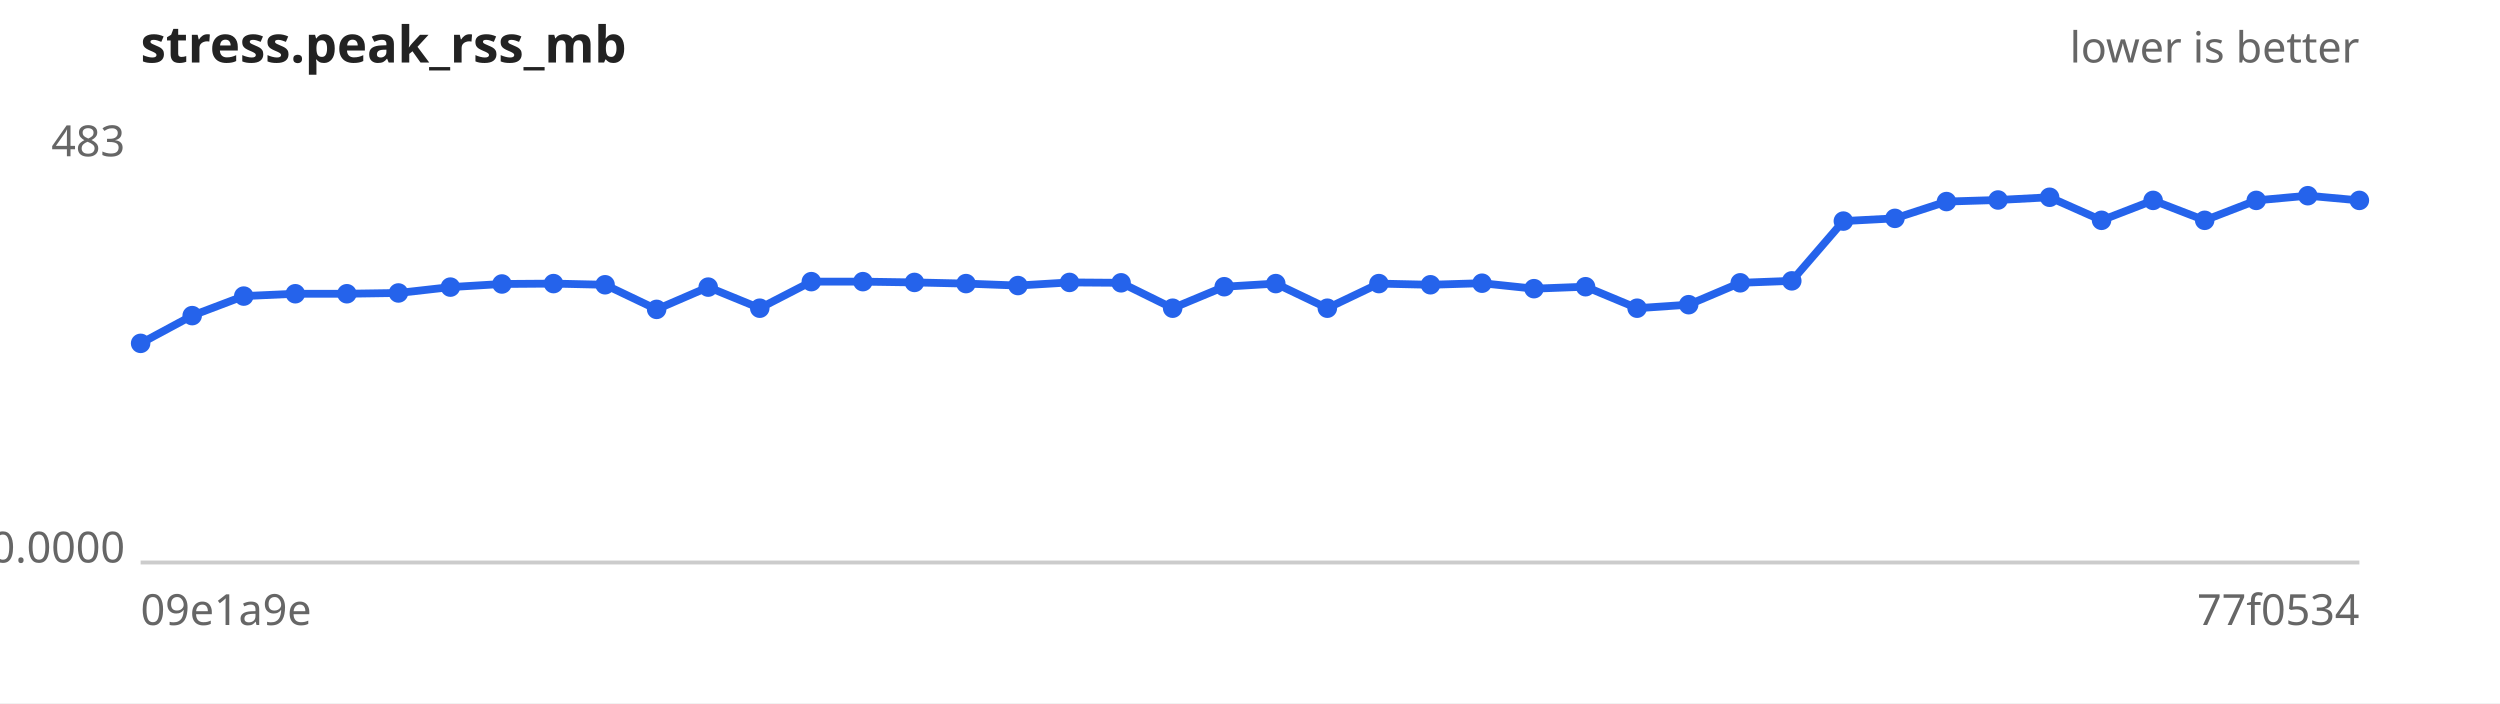
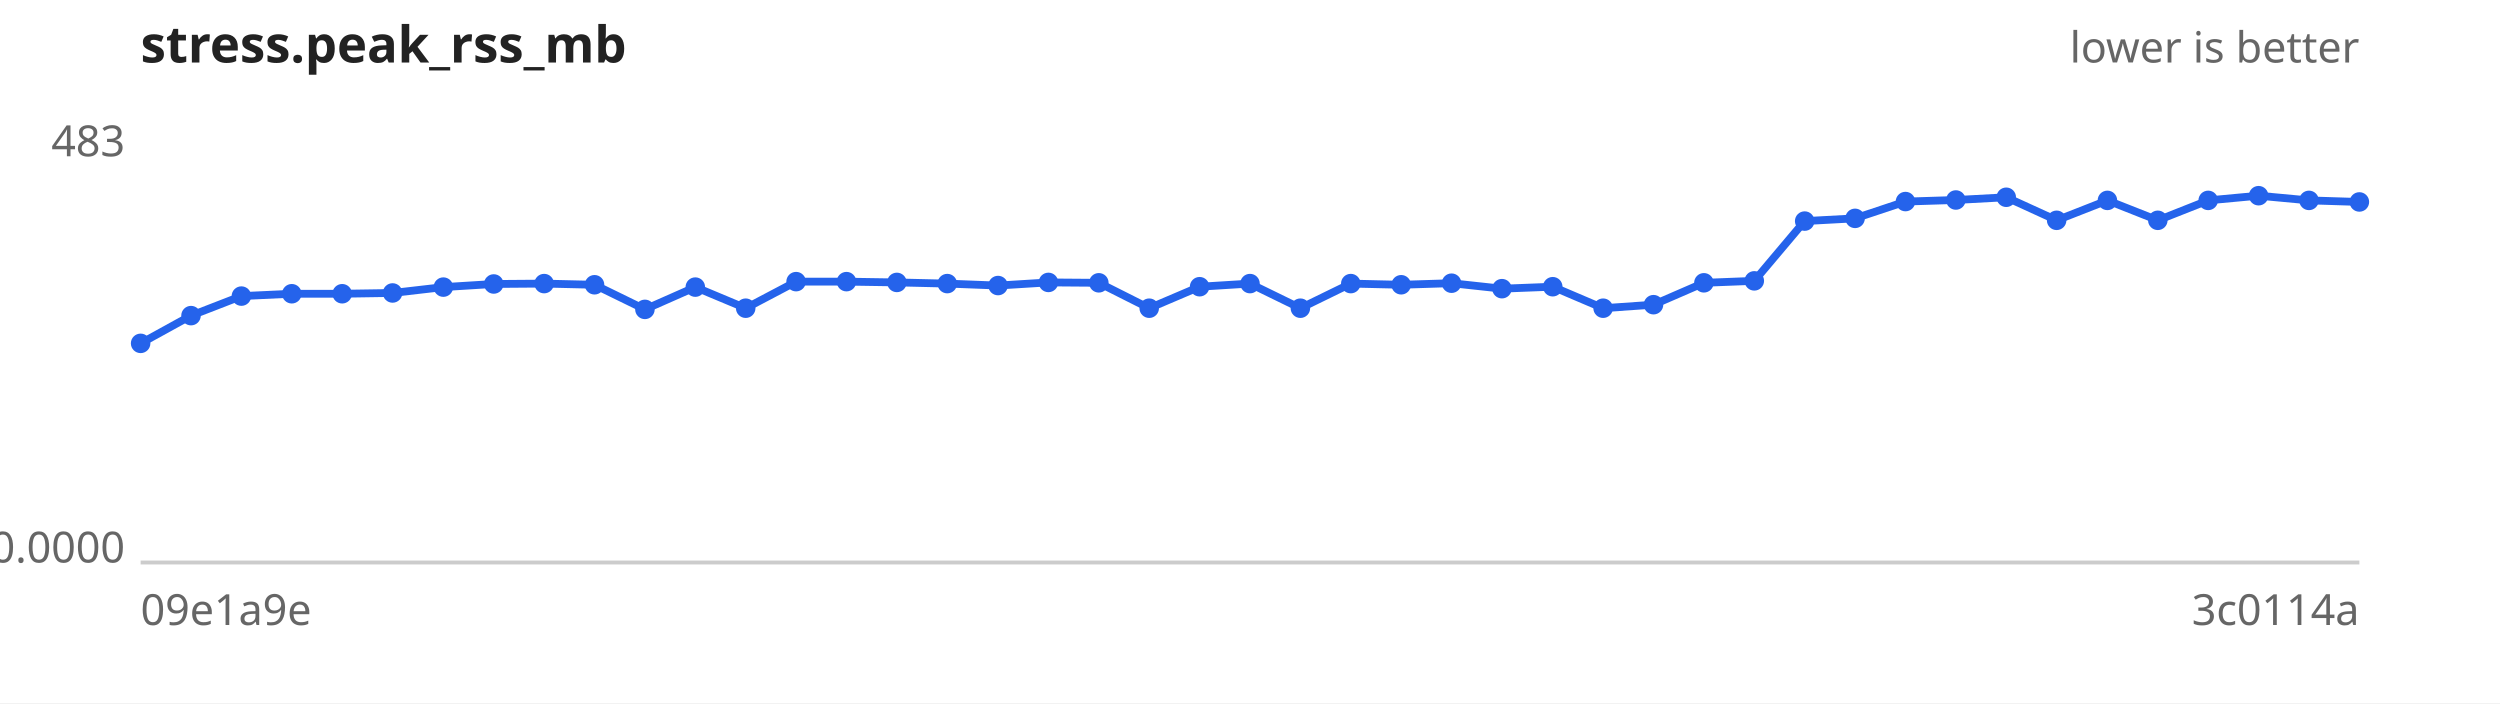
<svg xmlns="http://www.w3.org/2000/svg" width="640" height="180" viewBox="0 0 640 180" font-family="sans-serif" font-size="11">
  <rect width="640" height="180" fill="#ffffff" />
  <text x="36" y="16" font-size="13" font-weight="bold" fill="#222">stress.peak_rss_mb</text>
  <text x="604" y="16" text-anchor="end" fill="#666">lower is better</text>
  <line x1="36" y1="144" x2="604" y2="144" stroke="#ccc" />
  <text x="32" y="40.0" text-anchor="end" fill="#666">483</text>
  <text x="32" y="144.0" text-anchor="end" fill="#666">0.0000</text>
  <text x="36" y="160" fill="#666">09e1a9e</text>
-   <text x="604" y="160" text-anchor="end" fill="#666">77f0534</text>
-   <path d="M36.0,87.9 L49.2,80.8 L62.4,75.8 L75.6,75.2 L88.8,75.2 L102.0,75.0 L115.3,73.5 L128.5,72.7 L141.7,72.6 L154.9,72.9 L168.1,79.2 L181.3,73.5 L194.5,78.9 L207.7,72.1 L220.9,72.1 L234.1,72.3 L247.3,72.6 L260.6,73.1 L273.8,72.3 L287.0,72.4 L300.2,78.9 L313.4,73.4 L326.6,72.6 L339.8,78.9 L353.0,72.6 L366.2,72.9 L379.4,72.5 L392.7,73.9 L405.9,73.4 L419.1,78.9 L432.3,78.0 L445.5,72.4 L458.7,71.9 L471.9,56.6 L485.1,55.9 L498.3,51.6 L511.5,51.2 L524.7,50.5 L538.0,56.4 L551.2,51.3 L564.4,56.4 L577.6,51.3 L590.8,50.1 L604.0,51.3" fill="none" stroke="#2563eb" stroke-width="2" />
+   <text x="604" y="160" text-anchor="end" fill="#666">3c0114a</text>
+   <path d="M36.0,87.9 L48.9,80.8 L61.8,75.8 L74.7,75.2 L87.6,75.2 L100.5,75.0 L113.5,73.5 L126.4,72.7 L139.3,72.6 L152.2,72.9 L165.1,79.2 L178.0,73.5 L190.9,78.9 L203.8,72.1 L216.7,72.1 L229.6,72.3 L242.5,72.6 L255.5,73.1 L268.4,72.3 L281.3,72.4 L294.2,78.9 L307.1,73.4 L320.0,72.6 L332.9,78.9 L345.8,72.6 L358.7,72.9 L371.6,72.5 L384.5,73.9 L397.5,73.4 L410.4,78.9 L423.3,78.0 L436.2,72.4 L449.1,71.9 L462.0,56.6 L474.9,55.9 L487.8,51.6 L500.7,51.2 L513.6,50.5 L526.5,56.4 L539.5,51.3 L552.4,56.4 L565.3,51.3 L578.2,50.1 L591.1,51.3 L604.0,51.7" fill="none" stroke="#2563eb" stroke-width="2" />
  <g fill="#2563eb">
    <circle cx="36.0" cy="87.9" r="2.5" />
-     <circle cx="49.2" cy="80.8" r="2.5" />
-     <circle cx="62.4" cy="75.8" r="2.5" />
-     <circle cx="75.6" cy="75.2" r="2.5" />
-     <circle cx="88.8" cy="75.2" r="2.5" />
-     <circle cx="102.0" cy="75.0" r="2.5" />
-     <circle cx="115.3" cy="73.5" r="2.5" />
-     <circle cx="128.5" cy="72.7" r="2.5" />
-     <circle cx="141.7" cy="72.6" r="2.5" />
-     <circle cx="154.9" cy="72.9" r="2.5" />
-     <circle cx="168.1" cy="79.2" r="2.5" />
-     <circle cx="181.3" cy="73.5" r="2.5" />
-     <circle cx="194.5" cy="78.9" r="2.5" />
-     <circle cx="207.7" cy="72.1" r="2.5" />
-     <circle cx="220.9" cy="72.1" r="2.5" />
-     <circle cx="234.1" cy="72.3" r="2.5" />
-     <circle cx="247.3" cy="72.6" r="2.5" />
-     <circle cx="260.6" cy="73.1" r="2.5" />
-     <circle cx="273.8" cy="72.3" r="2.5" />
-     <circle cx="287.0" cy="72.4" r="2.5" />
-     <circle cx="300.2" cy="78.9" r="2.5" />
-     <circle cx="313.4" cy="73.4" r="2.5" />
-     <circle cx="326.6" cy="72.6" r="2.5" />
-     <circle cx="339.8" cy="78.9" r="2.5" />
-     <circle cx="353.0" cy="72.6" r="2.5" />
-     <circle cx="366.2" cy="72.9" r="2.5" />
-     <circle cx="379.4" cy="72.5" r="2.5" />
-     <circle cx="392.7" cy="73.9" r="2.5" />
-     <circle cx="405.9" cy="73.4" r="2.5" />
-     <circle cx="419.1" cy="78.9" r="2.5" />
-     <circle cx="432.3" cy="78.0" r="2.5" />
-     <circle cx="445.5" cy="72.4" r="2.5" />
-     <circle cx="458.7" cy="71.9" r="2.5" />
-     <circle cx="471.9" cy="56.6" r="2.5" />
-     <circle cx="485.1" cy="55.9" r="2.5" />
-     <circle cx="498.3" cy="51.6" r="2.5" />
-     <circle cx="511.5" cy="51.2" r="2.5" />
-     <circle cx="524.7" cy="50.5" r="2.5" />
-     <circle cx="538.0" cy="56.4" r="2.5" />
-     <circle cx="551.2" cy="51.3" r="2.5" />
-     <circle cx="564.4" cy="56.4" r="2.5" />
-     <circle cx="577.6" cy="51.3" r="2.5" />
-     <circle cx="590.8" cy="50.1" r="2.5" />
-     <circle cx="604.0" cy="51.3" r="2.5" />
+     <circle cx="48.9" cy="80.8" r="2.5" />
+     <circle cx="61.8" cy="75.8" r="2.5" />
+     <circle cx="74.7" cy="75.2" r="2.5" />
+     <circle cx="87.6" cy="75.2" r="2.5" />
+     <circle cx="100.5" cy="75.0" r="2.5" />
+     <circle cx="113.5" cy="73.5" r="2.5" />
+     <circle cx="126.4" cy="72.7" r="2.5" />
+     <circle cx="139.3" cy="72.6" r="2.5" />
+     <circle cx="152.2" cy="72.9" r="2.5" />
+     <circle cx="165.1" cy="79.2" r="2.5" />
+     <circle cx="178.0" cy="73.5" r="2.5" />
+     <circle cx="190.9" cy="78.9" r="2.5" />
+     <circle cx="203.8" cy="72.1" r="2.5" />
+     <circle cx="216.7" cy="72.1" r="2.5" />
+     <circle cx="229.6" cy="72.3" r="2.5" />
+     <circle cx="242.5" cy="72.6" r="2.5" />
+     <circle cx="255.5" cy="73.1" r="2.5" />
+     <circle cx="268.4" cy="72.3" r="2.5" />
+     <circle cx="281.3" cy="72.4" r="2.5" />
+     <circle cx="294.2" cy="78.9" r="2.5" />
+     <circle cx="307.1" cy="73.4" r="2.5" />
+     <circle cx="320.0" cy="72.6" r="2.5" />
+     <circle cx="332.9" cy="78.9" r="2.5" />
+     <circle cx="345.8" cy="72.6" r="2.5" />
+     <circle cx="358.7" cy="72.9" r="2.5" />
+     <circle cx="371.6" cy="72.5" r="2.5" />
+     <circle cx="384.5" cy="73.9" r="2.5" />
+     <circle cx="397.5" cy="73.4" r="2.5" />
+     <circle cx="410.4" cy="78.9" r="2.5" />
+     <circle cx="423.3" cy="78.0" r="2.5" />
+     <circle cx="436.2" cy="72.4" r="2.5" />
+     <circle cx="449.1" cy="71.9" r="2.5" />
+     <circle cx="462.0" cy="56.6" r="2.5" />
+     <circle cx="474.9" cy="55.9" r="2.5" />
+     <circle cx="487.8" cy="51.6" r="2.5" />
+     <circle cx="500.7" cy="51.2" r="2.5" />
+     <circle cx="513.6" cy="50.5" r="2.5" />
+     <circle cx="526.5" cy="56.4" r="2.5" />
+     <circle cx="539.5" cy="51.3" r="2.5" />
+     <circle cx="552.4" cy="56.4" r="2.5" />
+     <circle cx="565.3" cy="51.3" r="2.5" />
+     <circle cx="578.2" cy="50.1" r="2.5" />
+     <circle cx="591.1" cy="51.3" r="2.5" />
+     <circle cx="604.0" cy="51.7" r="2.5" />
  </g>
</svg>
